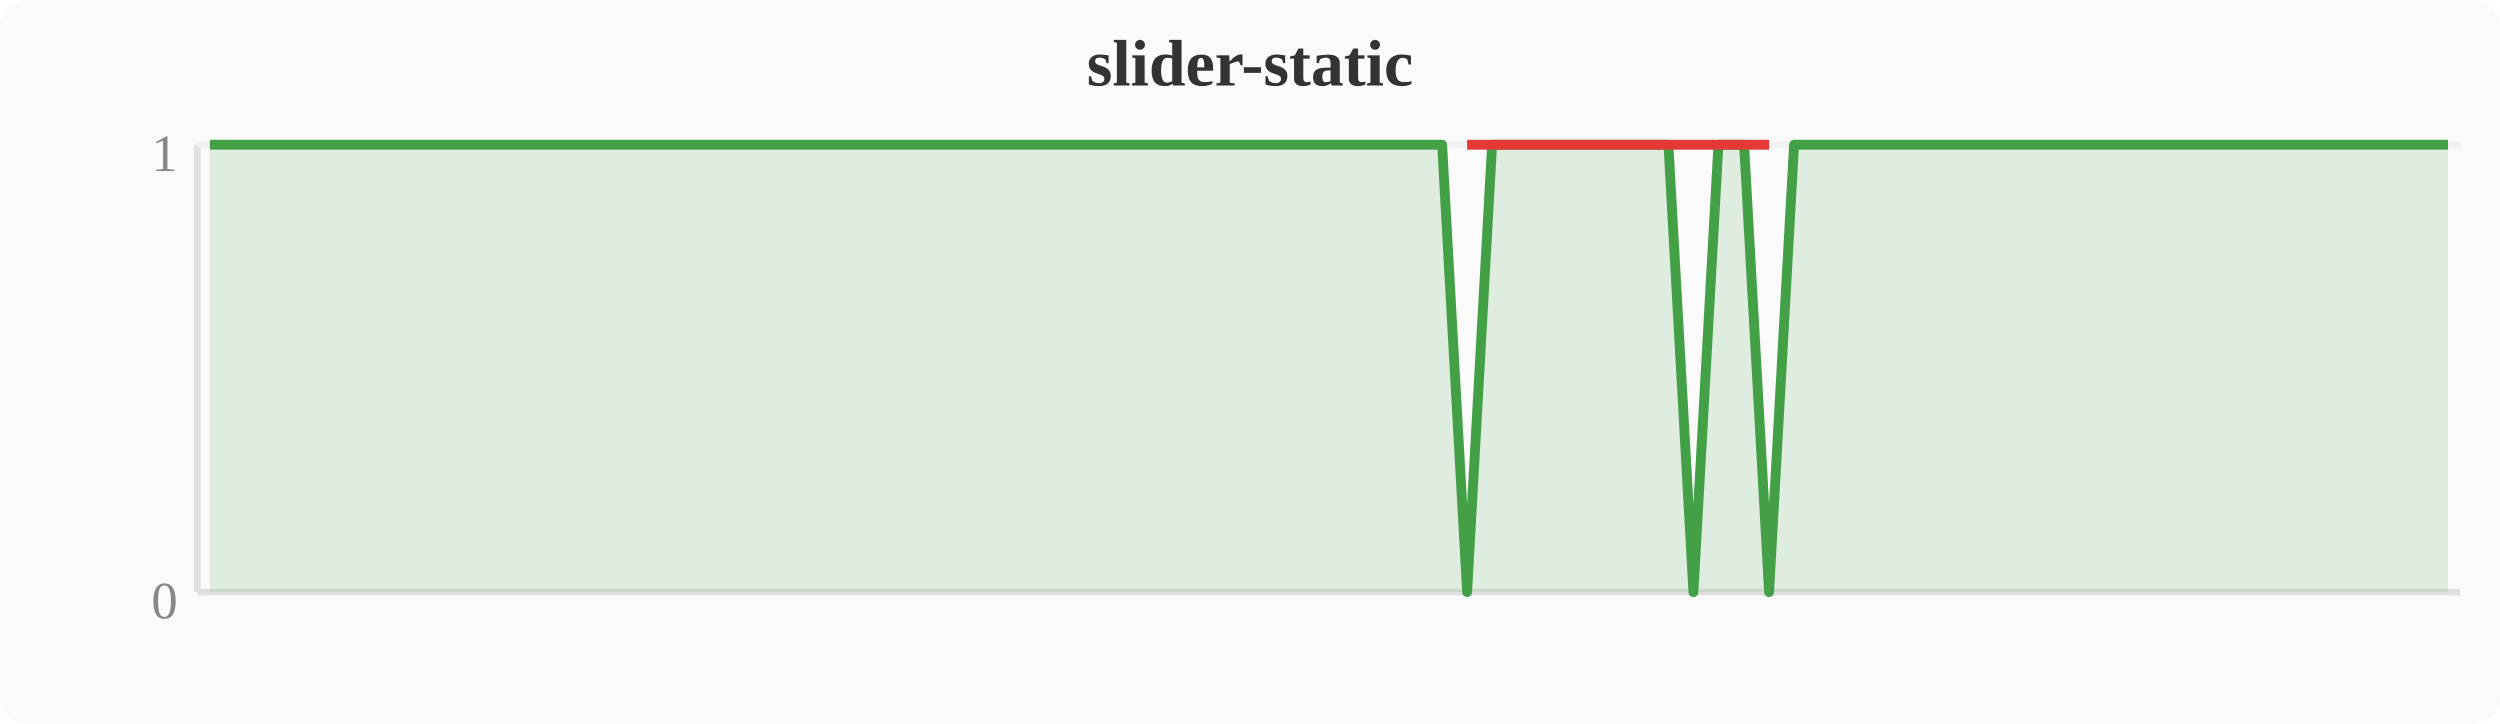
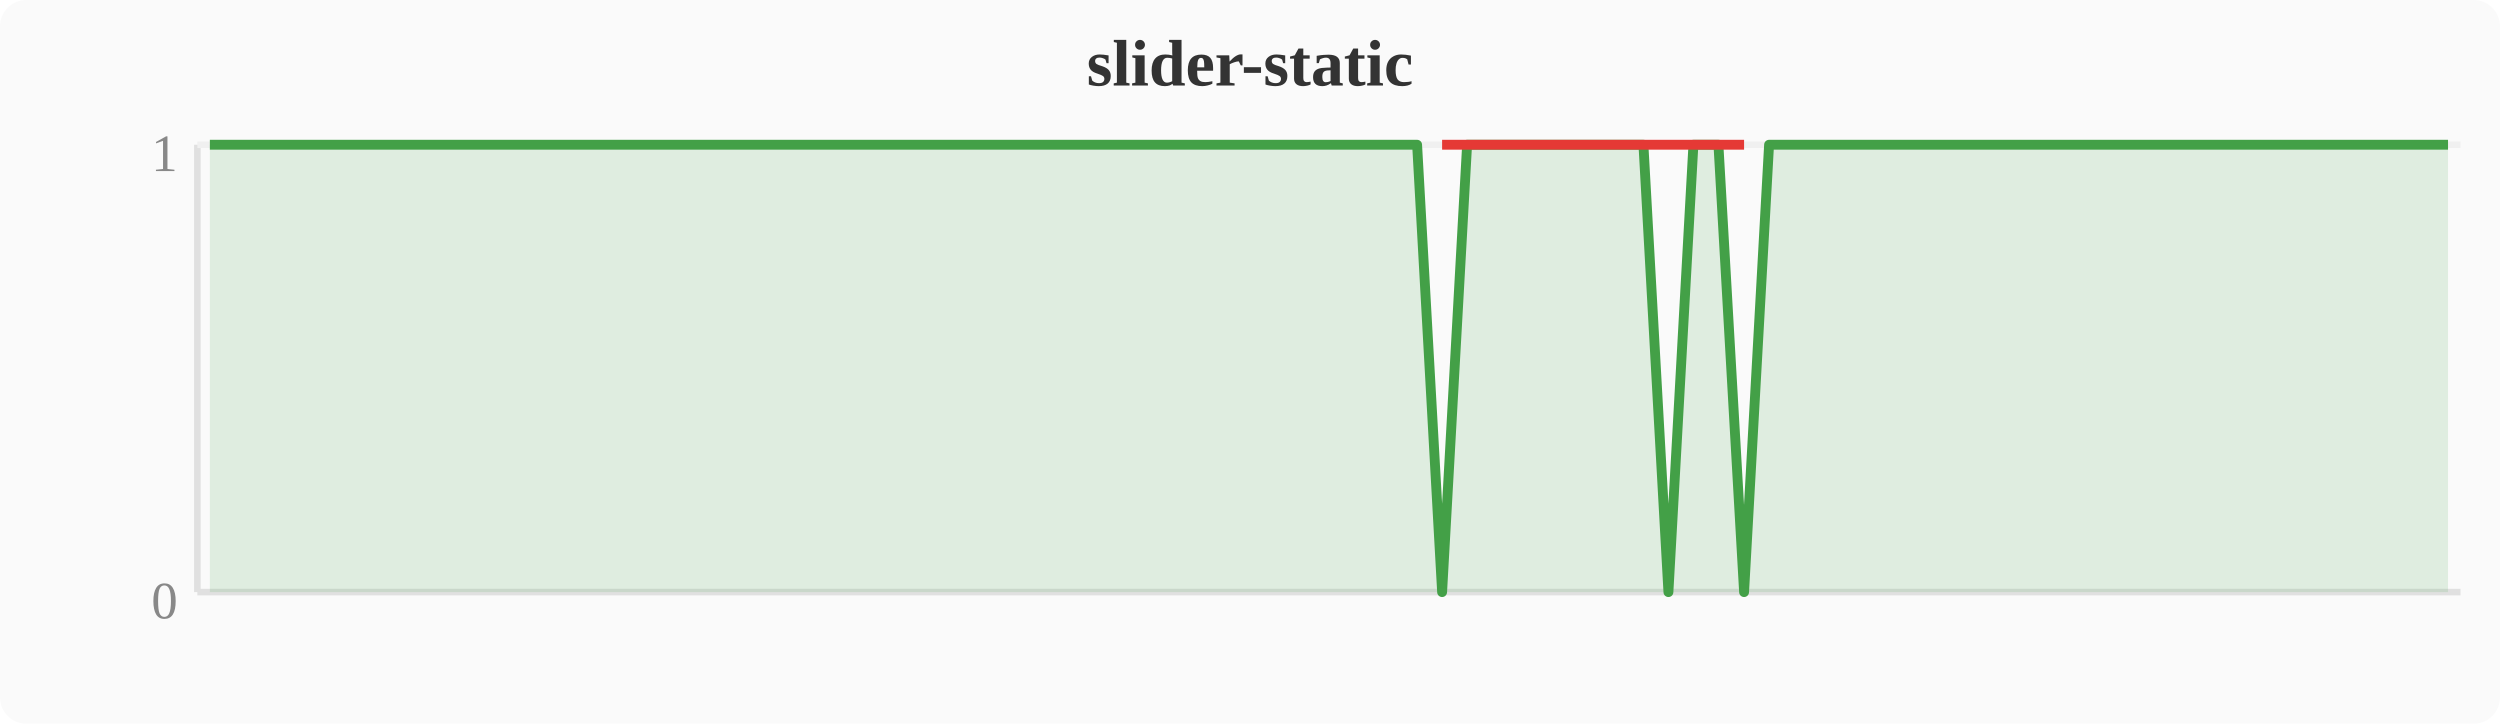
<svg xmlns="http://www.w3.org/2000/svg" width="380" height="110" viewBox="0 0 380 110">
  <rect width="380" height="110" fill="#fafafa" rx="4" />
  <text x="190" y="13" text-anchor="middle" font-size="10" font-weight="bold" fill="#333">slider-static</text>
  <line x1="30" y1="22" x2="30" y2="90" stroke="#e0e0e0" stroke-width="1" />
  <line x1="30" y1="90" x2="374" y2="90" stroke="#e0e0e0" stroke-width="1" />
  <line x1="30" y1="22" x2="374" y2="22" stroke="#f0f0f0" stroke-width="1" />
  <text x="27" y="94" text-anchor="end" font-size="8" fill="#888">0</text>
  <text x="27" y="26" text-anchor="end" font-size="8" fill="#888">1</text>
-   <polygon points="31.9,22.0 35.7,22.0 39.6,22.0 43.4,22.0 47.2,22.0 51.0,22.0 54.8,22.0 58.7,22.0 62.5,22.0 66.3,22.0 70.1,22.0 74.0,22.0 77.8,22.0 81.6,22.0 85.4,22.0 89.2,22.0 93.1,22.0 96.9,22.0 100.7,22.0 104.5,22.0 108.4,22.0 112.2,22.0 116.0,22.0 119.8,22.0 123.6,22.0 127.5,22.0 131.3,22.0 135.1,22.0 138.9,22.0 142.8,22.0 146.6,22.0 150.4,22.0 154.2,22.0 158.0,22.0 161.9,22.0 165.7,22.0 169.5,22.0 173.3,22.0 177.2,22.0 181.0,22.0 184.8,22.0 188.6,22.0 192.4,22.0 196.3,22.0 200.1,22.0 203.9,22.0 207.7,22.0 211.6,22.0 215.4,22.0 219.2,22.0 223.0,90.0 226.8,22.0 230.7,22.0 234.5,22.0 238.3,22.0 242.1,22.0 246.0,22.0 249.8,22.0 253.6,22.0 257.4,90.0 261.2,22.0 265.1,22.0 268.9,90.0 272.7,22.0 276.5,22.0 280.4,22.0 284.2,22.0 288.0,22.0 291.8,22.0 295.6,22.0 299.5,22.0 303.3,22.0 307.1,22.0 310.9,22.0 314.8,22.0 318.6,22.0 322.4,22.0 326.2,22.0 330.0,22.0 333.9,22.0 337.7,22.0 341.5,22.0 345.3,22.0 349.2,22.0 353.0,22.0 356.8,22.0 360.6,22.0 364.4,22.0 368.3,22.0 372.1,22.0 372.1,90 31.9,90" fill="#43a047" opacity="0.15" />
-   <polyline points="31.9,22.0 35.7,22.0 39.6,22.0 43.4,22.0 47.2,22.0 51.0,22.0 54.8,22.0 58.7,22.0 62.5,22.0 66.3,22.0 70.1,22.0 74.0,22.0 77.8,22.0 81.6,22.0 85.4,22.0 89.2,22.0 93.1,22.0 96.9,22.0 100.7,22.0 104.5,22.0 108.4,22.0 112.2,22.0 116.0,22.0 119.8,22.0 123.6,22.0 127.5,22.0 131.3,22.0 135.1,22.0 138.9,22.0 142.8,22.0 146.6,22.0 150.4,22.0 154.2,22.0 158.0,22.0 161.9,22.0 165.7,22.0 169.5,22.0 173.3,22.0 177.2,22.0 181.0,22.0 184.8,22.0 188.6,22.0 192.4,22.0 196.3,22.0 200.1,22.0 203.9,22.0 207.7,22.0 211.6,22.0 215.4,22.0 219.2,22.0 223.0,90.0 226.8,22.0 230.7,22.0 234.5,22.0 238.3,22.0 242.1,22.0 246.0,22.0 249.8,22.0 253.6,22.0 257.4,90.0 261.2,22.0 265.1,22.0 268.9,90.0 272.7,22.0 276.5,22.0 280.4,22.0 284.2,22.0 288.0,22.0 291.8,22.0 295.6,22.0 299.5,22.0 303.3,22.0 307.1,22.0 310.9,22.0 314.8,22.0 318.6,22.0 322.4,22.0 326.2,22.0 330.0,22.0 333.9,22.0 337.7,22.0 341.5,22.0 345.3,22.0 349.2,22.0 353.0,22.0 356.8,22.0 360.6,22.0 364.4,22.0 368.3,22.0 372.1,22.0" fill="none" stroke="#43a047" stroke-width="1.5" stroke-linejoin="round" />
-   <polyline points="223.0,22.0 257.4,22.0 268.9,22.0" fill="none" stroke="#e53935" stroke-width="1.5" stroke-linejoin="round" />
+   <polygon points="31.9,22.0 35.7,22.0 39.6,22.0 43.4,22.0 47.2,22.0 51.0,22.0 54.8,22.0 58.7,22.0 62.5,22.0 66.3,22.0 70.1,22.0 74.0,22.0 77.8,22.0 81.6,22.0 85.4,22.0 89.2,22.0 93.1,22.0 96.9,22.0 100.7,22.0 104.5,22.0 108.4,22.0 112.2,22.0 116.0,22.0 119.8,22.0 123.6,22.0 127.5,22.0 131.3,22.0 135.1,22.0 138.9,22.0 142.8,22.0 146.6,22.0 150.4,22.0 154.2,22.0 158.0,22.0 161.9,22.0 165.7,22.0 169.5,22.0 173.3,22.0 177.2,22.0 181.0,22.0 184.8,22.0 188.6,22.0 192.4,22.0 196.3,22.0 200.1,22.0 203.9,22.0 207.7,22.0 211.6,22.0 215.4,22.0 219.2,90.0 223.0,22.0 226.8,22.0 230.7,22.0 234.5,22.0 238.3,22.0 242.1,22.0 246.0,22.0 249.8,22.0 253.6,90.0 257.4,22.0 261.2,22.0 265.1,90.0 268.9,22.0 272.7,22.0 276.5,22.0 280.4,22.0 284.2,22.0 288.0,22.0 291.8,22.0 295.6,22.0 299.5,22.0 303.3,22.0 307.1,22.0 310.9,22.0 314.8,22.0 318.6,22.0 322.4,22.0 326.2,22.0 330.0,22.0 333.9,22.0 337.7,22.0 341.5,22.0 345.3,22.0 349.2,22.0 353.0,22.0 356.8,22.0 360.6,22.0 364.4,22.0 368.3,22.0 372.1,22.0 372.1,90 31.9,90" fill="#43a047" opacity="0.15" />
+   <polyline points="31.9,22.0 35.7,22.0 39.6,22.0 43.4,22.0 47.2,22.0 51.0,22.0 54.8,22.0 58.7,22.0 62.5,22.0 66.3,22.0 70.1,22.0 74.0,22.0 77.8,22.0 81.6,22.0 85.4,22.0 89.2,22.0 93.1,22.0 96.9,22.0 100.7,22.0 104.5,22.0 108.4,22.0 112.2,22.0 116.0,22.0 119.8,22.0 123.6,22.0 127.5,22.0 131.3,22.0 135.1,22.0 138.9,22.0 142.8,22.0 146.6,22.0 150.4,22.0 154.2,22.0 158.0,22.0 161.9,22.0 165.7,22.0 169.5,22.0 173.3,22.0 177.2,22.0 181.0,22.0 184.8,22.0 188.6,22.0 192.4,22.0 196.3,22.0 200.1,22.0 203.9,22.0 207.7,22.0 211.6,22.0 215.4,22.0 219.2,90.0 223.0,22.0 226.8,22.0 230.7,22.0 234.5,22.0 238.3,22.0 242.1,22.0 246.0,22.0 249.8,22.0 253.6,90.0 257.4,22.0 261.2,22.0 265.1,90.0 268.9,22.0 272.7,22.0 276.5,22.0 280.4,22.0 284.2,22.0 288.0,22.0 291.8,22.0 295.6,22.0 299.5,22.0 303.3,22.0 307.1,22.0 310.9,22.0 314.8,22.0 318.6,22.0 322.4,22.0 326.2,22.0 330.0,22.0 333.9,22.0 337.7,22.0 341.5,22.0 345.3,22.0 349.2,22.0 353.0,22.0 356.8,22.0 360.6,22.0 364.4,22.0 368.3,22.0 372.1,22.0" fill="none" stroke="#43a047" stroke-width="1.5" stroke-linejoin="round" />
+   <polyline points="219.2,22.0 253.6,22.0 265.1,22.0" fill="none" stroke="#e53935" stroke-width="1.5" stroke-linejoin="round" />
</svg>
